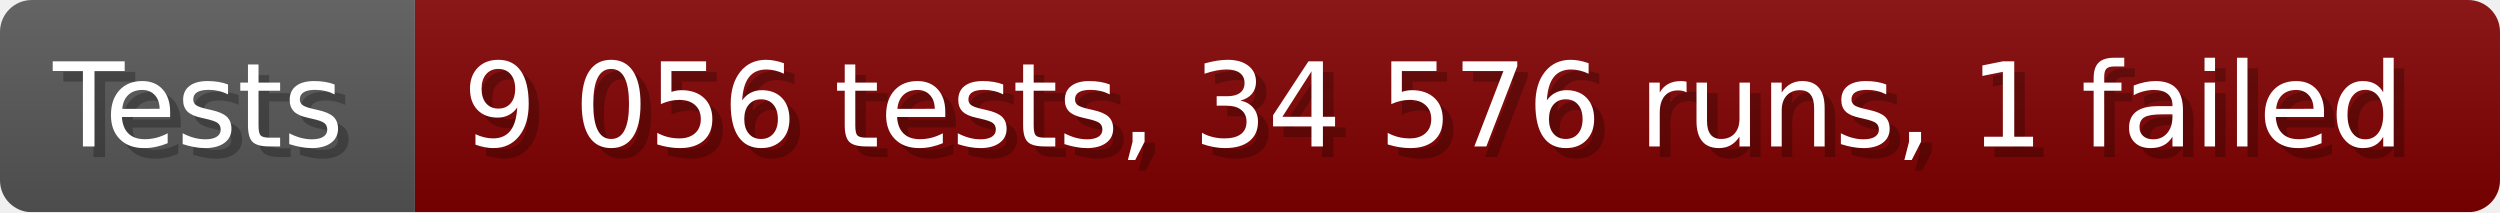
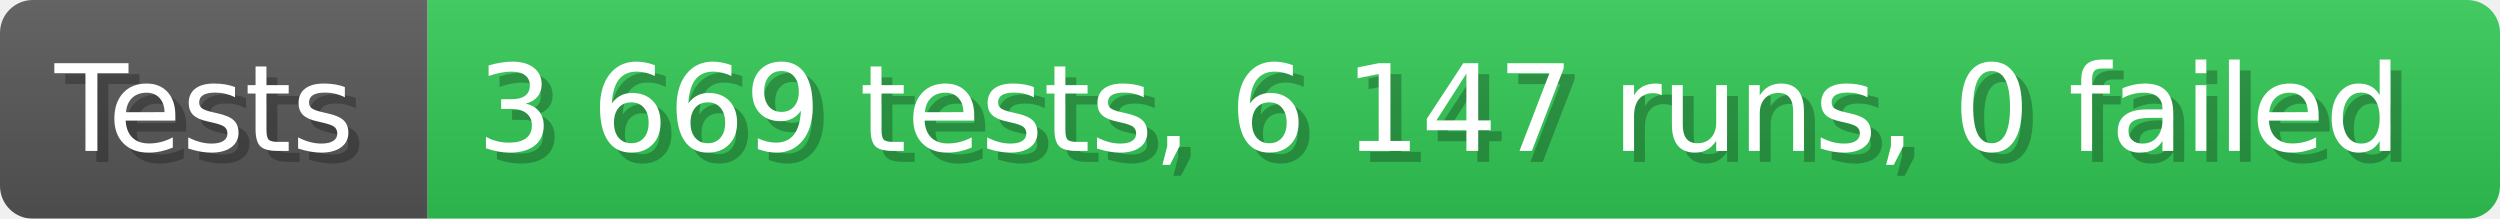
- <svg xmlns="http://www.w3.org/2000/svg" width="235.6" height="20" viewBox="0 0 2356 200" role="img" aria-label="Tests: 9 056 tests, 34 576 runs, 1 failed">
+ <svg xmlns="http://www.w3.org/2000/svg" width="228.6" height="20" viewBox="0 0 2286 200" role="img" aria-label="Tests: 3 669 tests, 6 147 runs, 0 failed">
  <linearGradient id="a" x2="0" y2="100%">
    <stop offset="0" stop-opacity=".1" stop-color="#EEE" />
    <stop offset="1" stop-opacity=".1" />
  </linearGradient>
  <mask id="m">
-     <rect width="2356" height="200" rx="30" fill="#FFF" />
+     <rect width="2286" height="200" rx="30" fill="#FFF" />
  </mask>
  <g mask="url(#m)">
    <rect width="391" height="200" fill="#555" />
-     <rect width="1965" height="200" fill="#800000" x="391" />
-     <rect width="2356" height="200" fill="url(#a)" />
+     <rect width="1895" height="200" fill="#31c653" x="391" />
+     <rect width="2286" height="200" fill="url(#a)" />
  </g>
  <g aria-hidden="true" fill="#fff" text-anchor="start" font-family="Verdana,DejaVu Sans,sans-serif" font-size="110">
    <text x="60" y="148" textLength="291" fill="#000" opacity="0.25">Tests</text>
    <text x="50" y="138" textLength="291">Tests</text>
-     <text x="446" y="148" textLength="1865" fill="#000" opacity="0.25">9 056 tests, 34 576 runs, 1 failed</text>
-     <text x="436" y="138" textLength="1865">9 056 tests, 34 576 runs, 1 failed</text>
+     <text x="446" y="148" textLength="1795" fill="#000" opacity="0.25">3 669 tests, 6 147 runs, 0 failed</text>
+     <text x="436" y="138" textLength="1795">3 669 tests, 6 147 runs, 0 failed</text>
  </g>
</svg>
